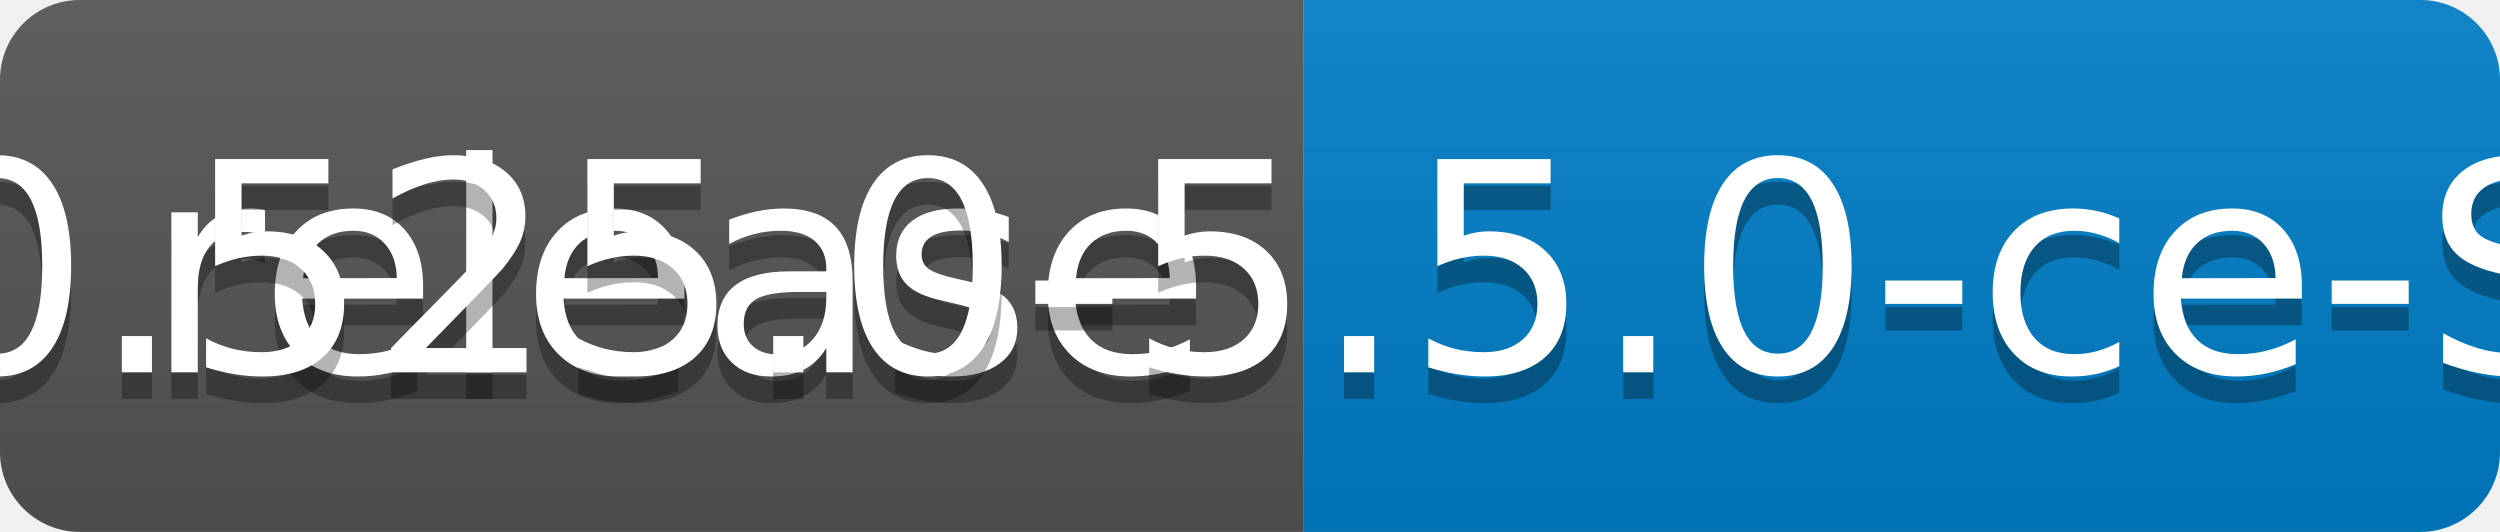
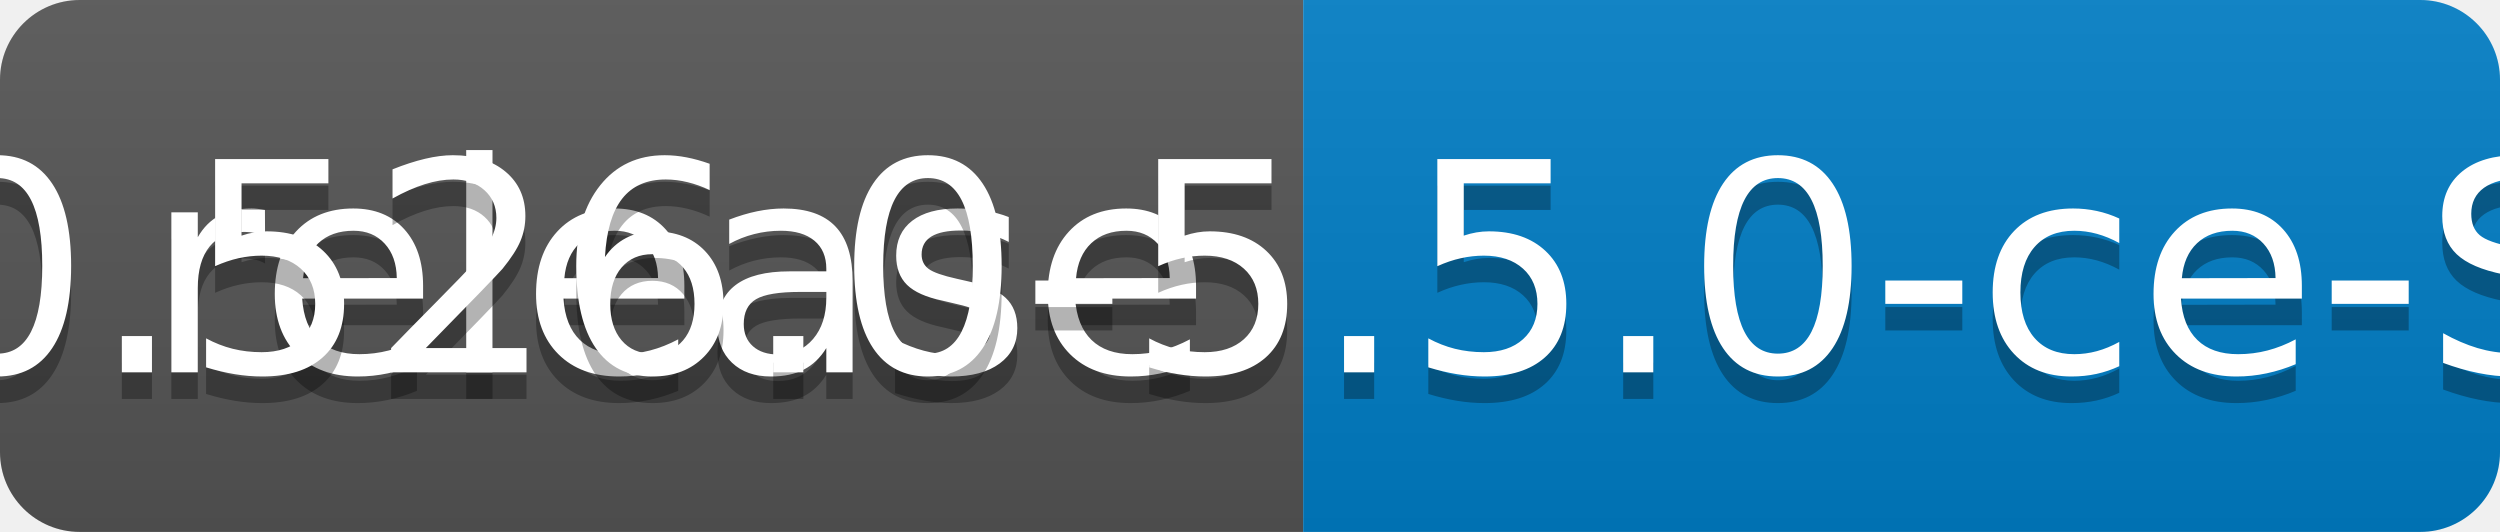
<svg xmlns="http://www.w3.org/2000/svg" width="94" height="20">
  <linearGradient id="b" x2="0" y2="100%">
    <stop offset="0" stop-color="#bbb" stop-opacity=".1" />
    <stop offset="1" stop-opacity=".1" />
  </linearGradient>
  <clipPath id="a">
    <rect width="94" height="20" rx="3" fill="#fff" />
  </clipPath>
  <g clip-path="url(#a)">
    <path fill="#555" d="M0 0h49v20H0z" />
    <path fill="#007ec6" d="M49 0h45v20H49z" />
    <path fill="url(#b)" d="M0 0h94v20H0z" />
  </g>
  <g fill="#fff" text-anchor="middle" font-family="DejaVu Sans,Verdana,Geneva,sans-serif" font-size="110">
    <text x="255" y="150" fill="#010101" fill-opacity=".3" transform="scale(.1)" textLength="390">release</text>
    <text x="255" y="140" transform="scale(.1)" textLength="390">release</text>
-     <text x="705" y="150" fill="#010101" fill-opacity=".3" transform="scale(.1)" textLength="350">v0.525.0-5.5.0-ce-SNAPSHOT</text>
-     <text x="705" y="140" transform="scale(.1)" textLength="350">v0.525.0-5.5.0-ce-SNAPSHOT</text>
+     <text x="705" y="150" fill="#010101" fill-opacity=".3" transform="scale(.1)" textLength="350">v0.526.0-5.5.0-ce-SNAPSHOT</text>
+     <text x="705" y="140" transform="scale(.1)" textLength="350">v0.526.0-5.5.0-ce-SNAPSHOT</text>
  </g>
</svg>
